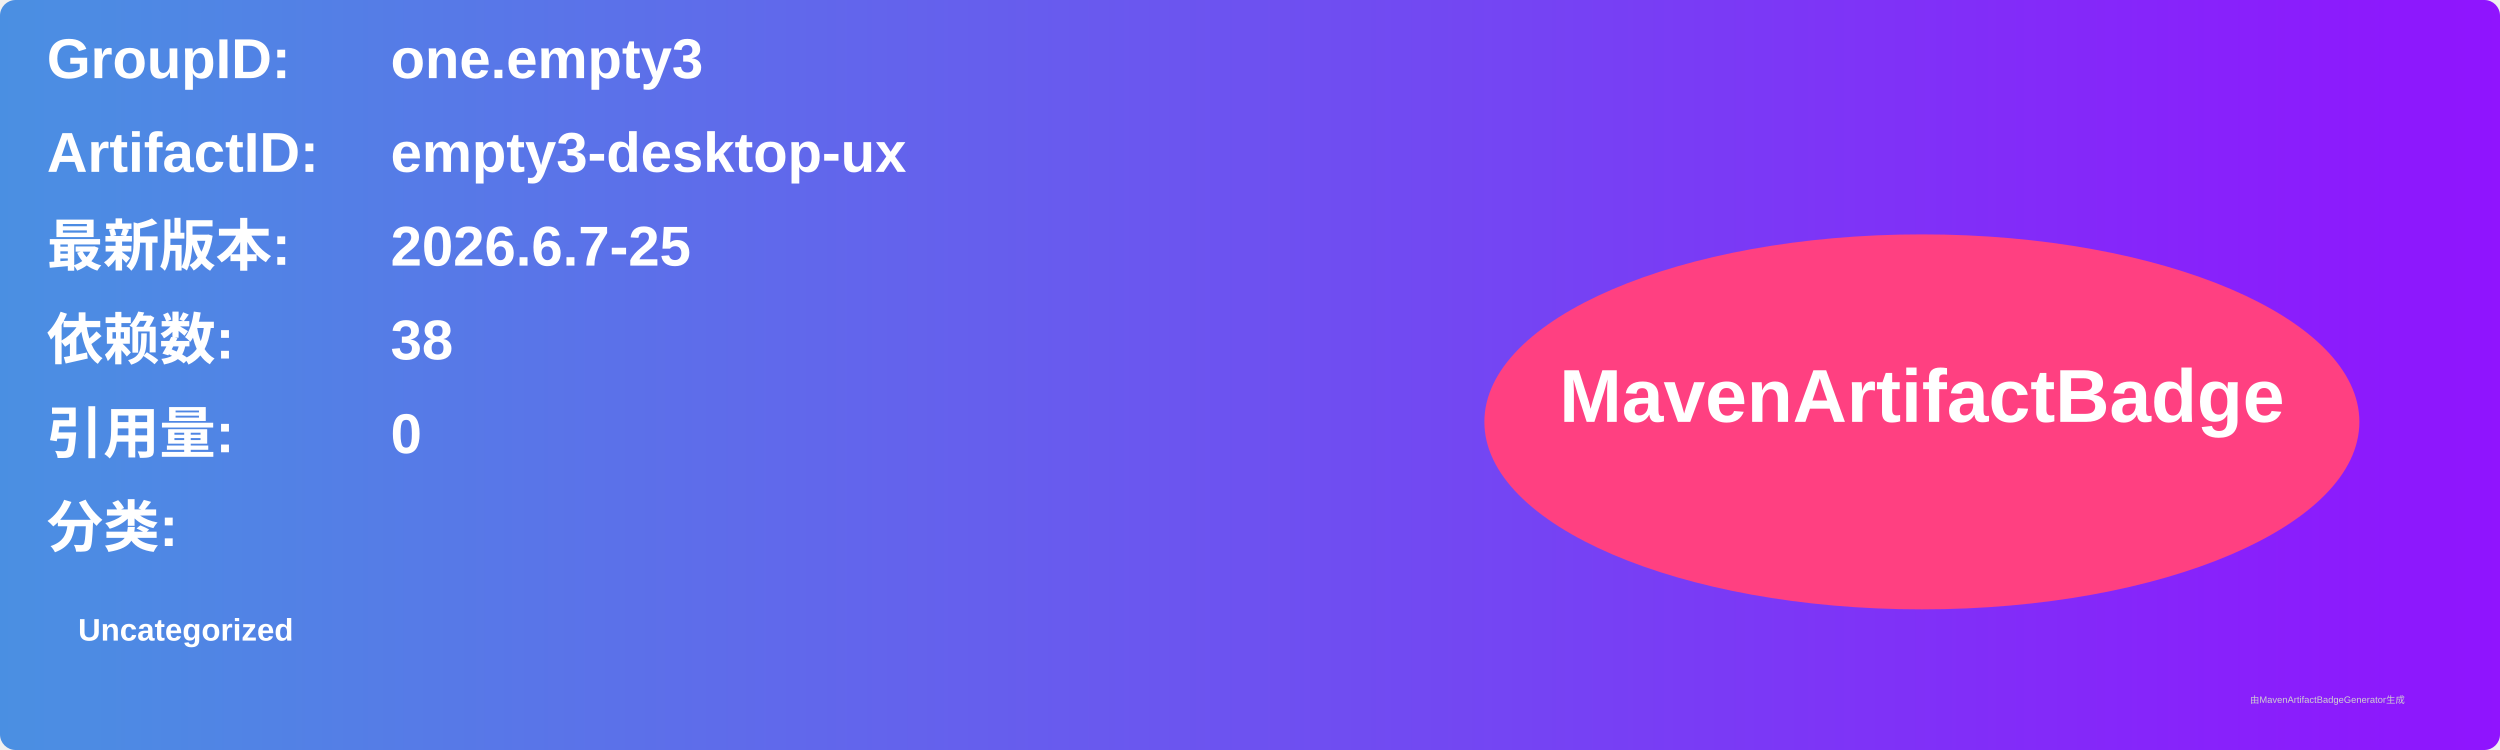
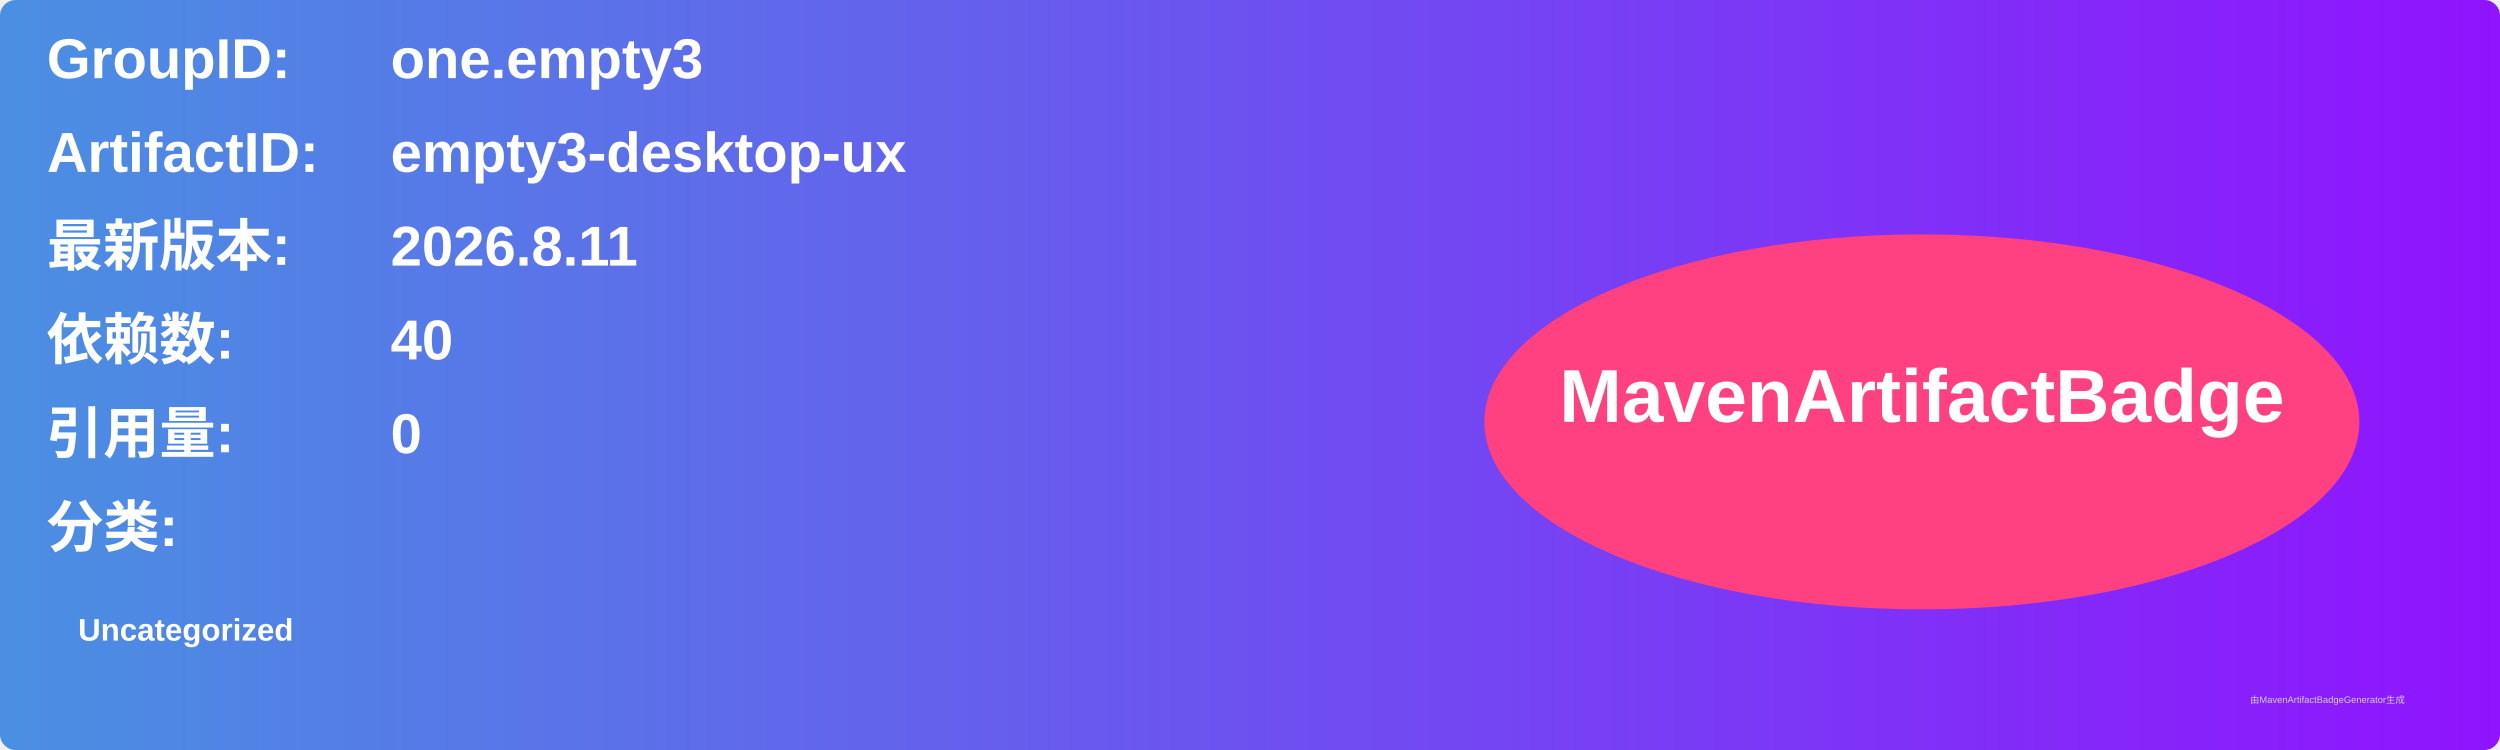
<svg xmlns="http://www.w3.org/2000/svg" width="800" height="240" viewBox="0 0 800 240">
  <linearGradient id="grad" x1="0%" y1="0%" x2="100%" y2="0%">
    <stop offset="0%" stop-color="#4a90e2" />
    <stop offset="100%" stop-color="#9013fe" />
  </linearGradient>
  <rect width="100%" height="100%" rx="5" ry="5" fill="url(#grad)" />
  <g transform="translate(15, 15)">
    <text x="0" y="10" font-family="Arial" font-size="18" fill="white" font-weight="bold" width="260">GroupID:</text>
    <text x="110" y="10" font-family="Arial" font-size="18" fill="white" font-weight="bold" width="460">one.empty3</text>
    <text x="0" y="40" font-family="Arial" font-size="18" fill="white" font-weight="bold" width="260">ArtifactID:</text>
    <text x="110" y="40" font-family="Arial" font-size="18" fill="white" font-weight="bold" width="460">empty3-desktop-ux</text>
    <text x="0" y="70" font-family="Arial" font-size="18" fill="white" font-weight="bold">最新版本:</text>
    <text x="110" y="70" font-family="Arial" font-size="18" fill="white" font-weight="bold">
-       <tspan font-weight="bold">2026.6.7-25</tspan>
+       <tspan font-weight="bold">2026.8.11</tspan>
    </text>
    <text x="0" y="100" font-family="Arial" font-size="18" fill="white" font-weight="bold">依赖数: </text>
    <text x="110" y="100" font-family="Arial" font-size="18" fill="white">
-       <tspan font-weight="bold">38</tspan>
+       <tspan font-weight="bold">40</tspan>
    </text>
    <text x="0" y="130" font-family="Arial" font-size="18" fill="white" font-weight="bold">引用量: </text>
    <text x="110" y="130" font-family="Arial" font-size="18" fill="white">
      <tspan font-weight="bold">0</tspan>
    </text>
    <text x="0" y="160" font-family="Arial" font-size="18" fill="white" font-weight="bold">分类:</text>
    <text x="10" y="190" font-family="Arial" font-size="10" fill="white">
      <tspan font-weight="bold">Uncategorized</tspan>
    </text>
    <ellipse cx="600" cy="120" rx="140" ry="60" fill="#ff4081" />
    <text x="600" y="120" text-anchor="middle" font-family="Arial" font-size="24" fill="white" font-weight="bold">MavenArtifactBadge</text>
  </g>
  <text x="720" y="225" font-family="Arial" font-size="3" fill="#d0d0d0">由MavenArtifactBadgeGenerator生成</text>
</svg>
